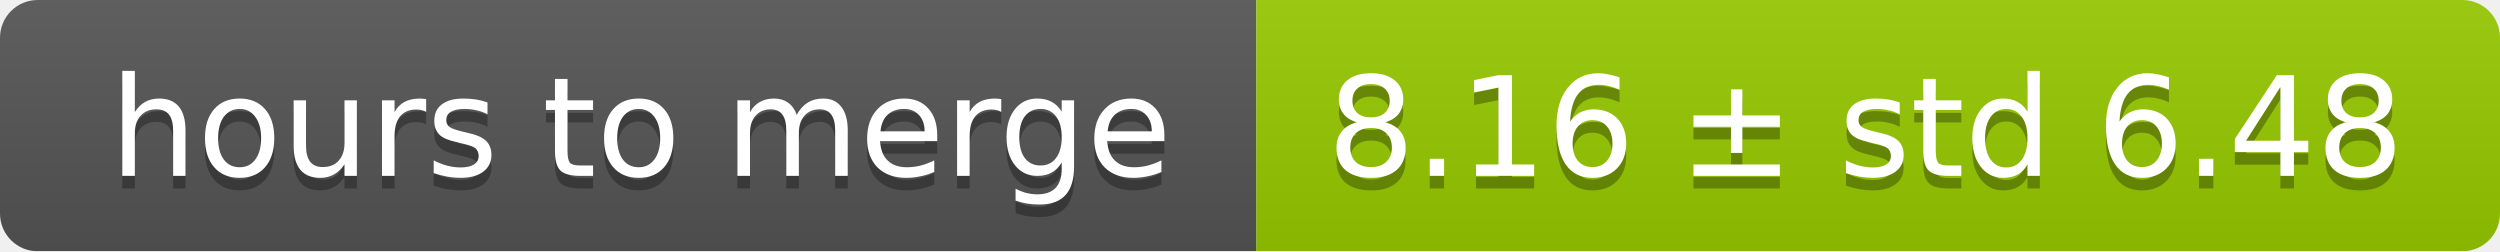
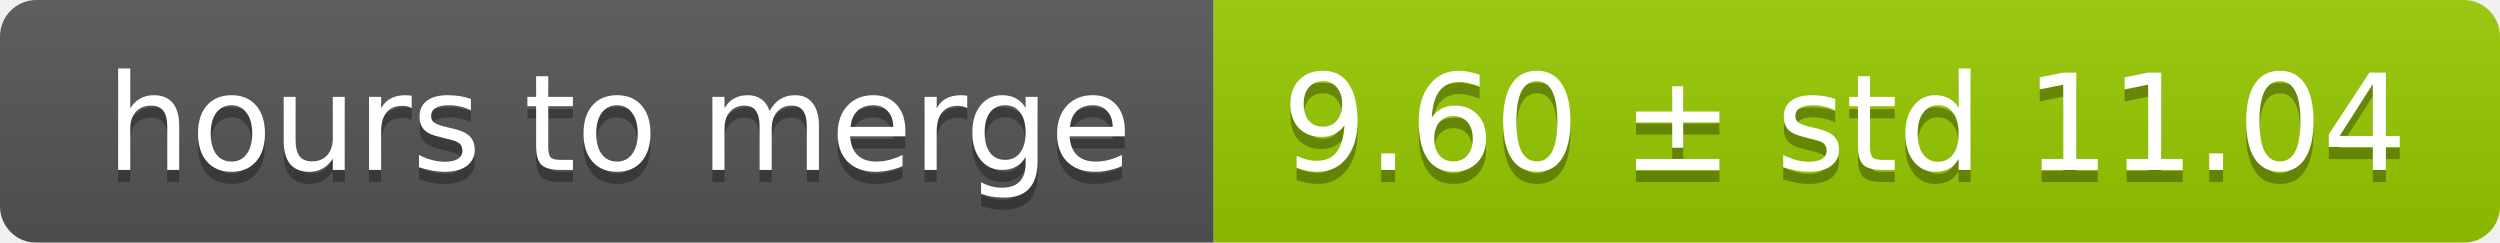
- <svg xmlns="http://www.w3.org/2000/svg" width="199" height="20">
+ <svg xmlns="http://www.w3.org/2000/svg" width="206" height="20">
  <linearGradient id="smooth" x2="0" y2="100%">
    <stop offset="0" stop-color="#bbb" stop-opacity=".1" />
    <stop offset="1" stop-opacity=".1" />
  </linearGradient>
  <mask id="round">
-     <rect width="199" height="20" rx="3" fill="#fff" />
+     <rect width="206" height="20" rx="3" fill="#fff" />
  </mask>
  <g mask="url(#round)">
    <rect width="100" height="20" fill="#555" />
-     <rect x="100" width="99" height="20" fill="#97ca00" />
-     <rect width="199" height="20" fill="url(#smooth)" />
+     <rect x="100" width="106" height="20" fill="#97ca00" />
+     <rect width="206" height="20" fill="url(#smooth)" />
  </g>
  <g fill="#fff" text-anchor="middle" font-family="DejaVu Sans,Verdana,Geneva,sans-serif" font-size="11">
    <text x="51" y="15" fill="#010101" fill-opacity=".3">hours to merge</text>
    <text x="51" y="14">hours to merge</text>
-     <text x="148.5" y="15" fill="#010101" fill-opacity=".3">8.16 ± std 6.48</text>
-     <text x="148.5" y="14">8.16 ± std 6.48</text>
+     <text x="152" y="15" fill="#010101" fill-opacity=".3">9.60 ± std 11.04</text>
+     <text x="152" y="14">9.60 ± std 11.04</text>
  </g>
</svg>
